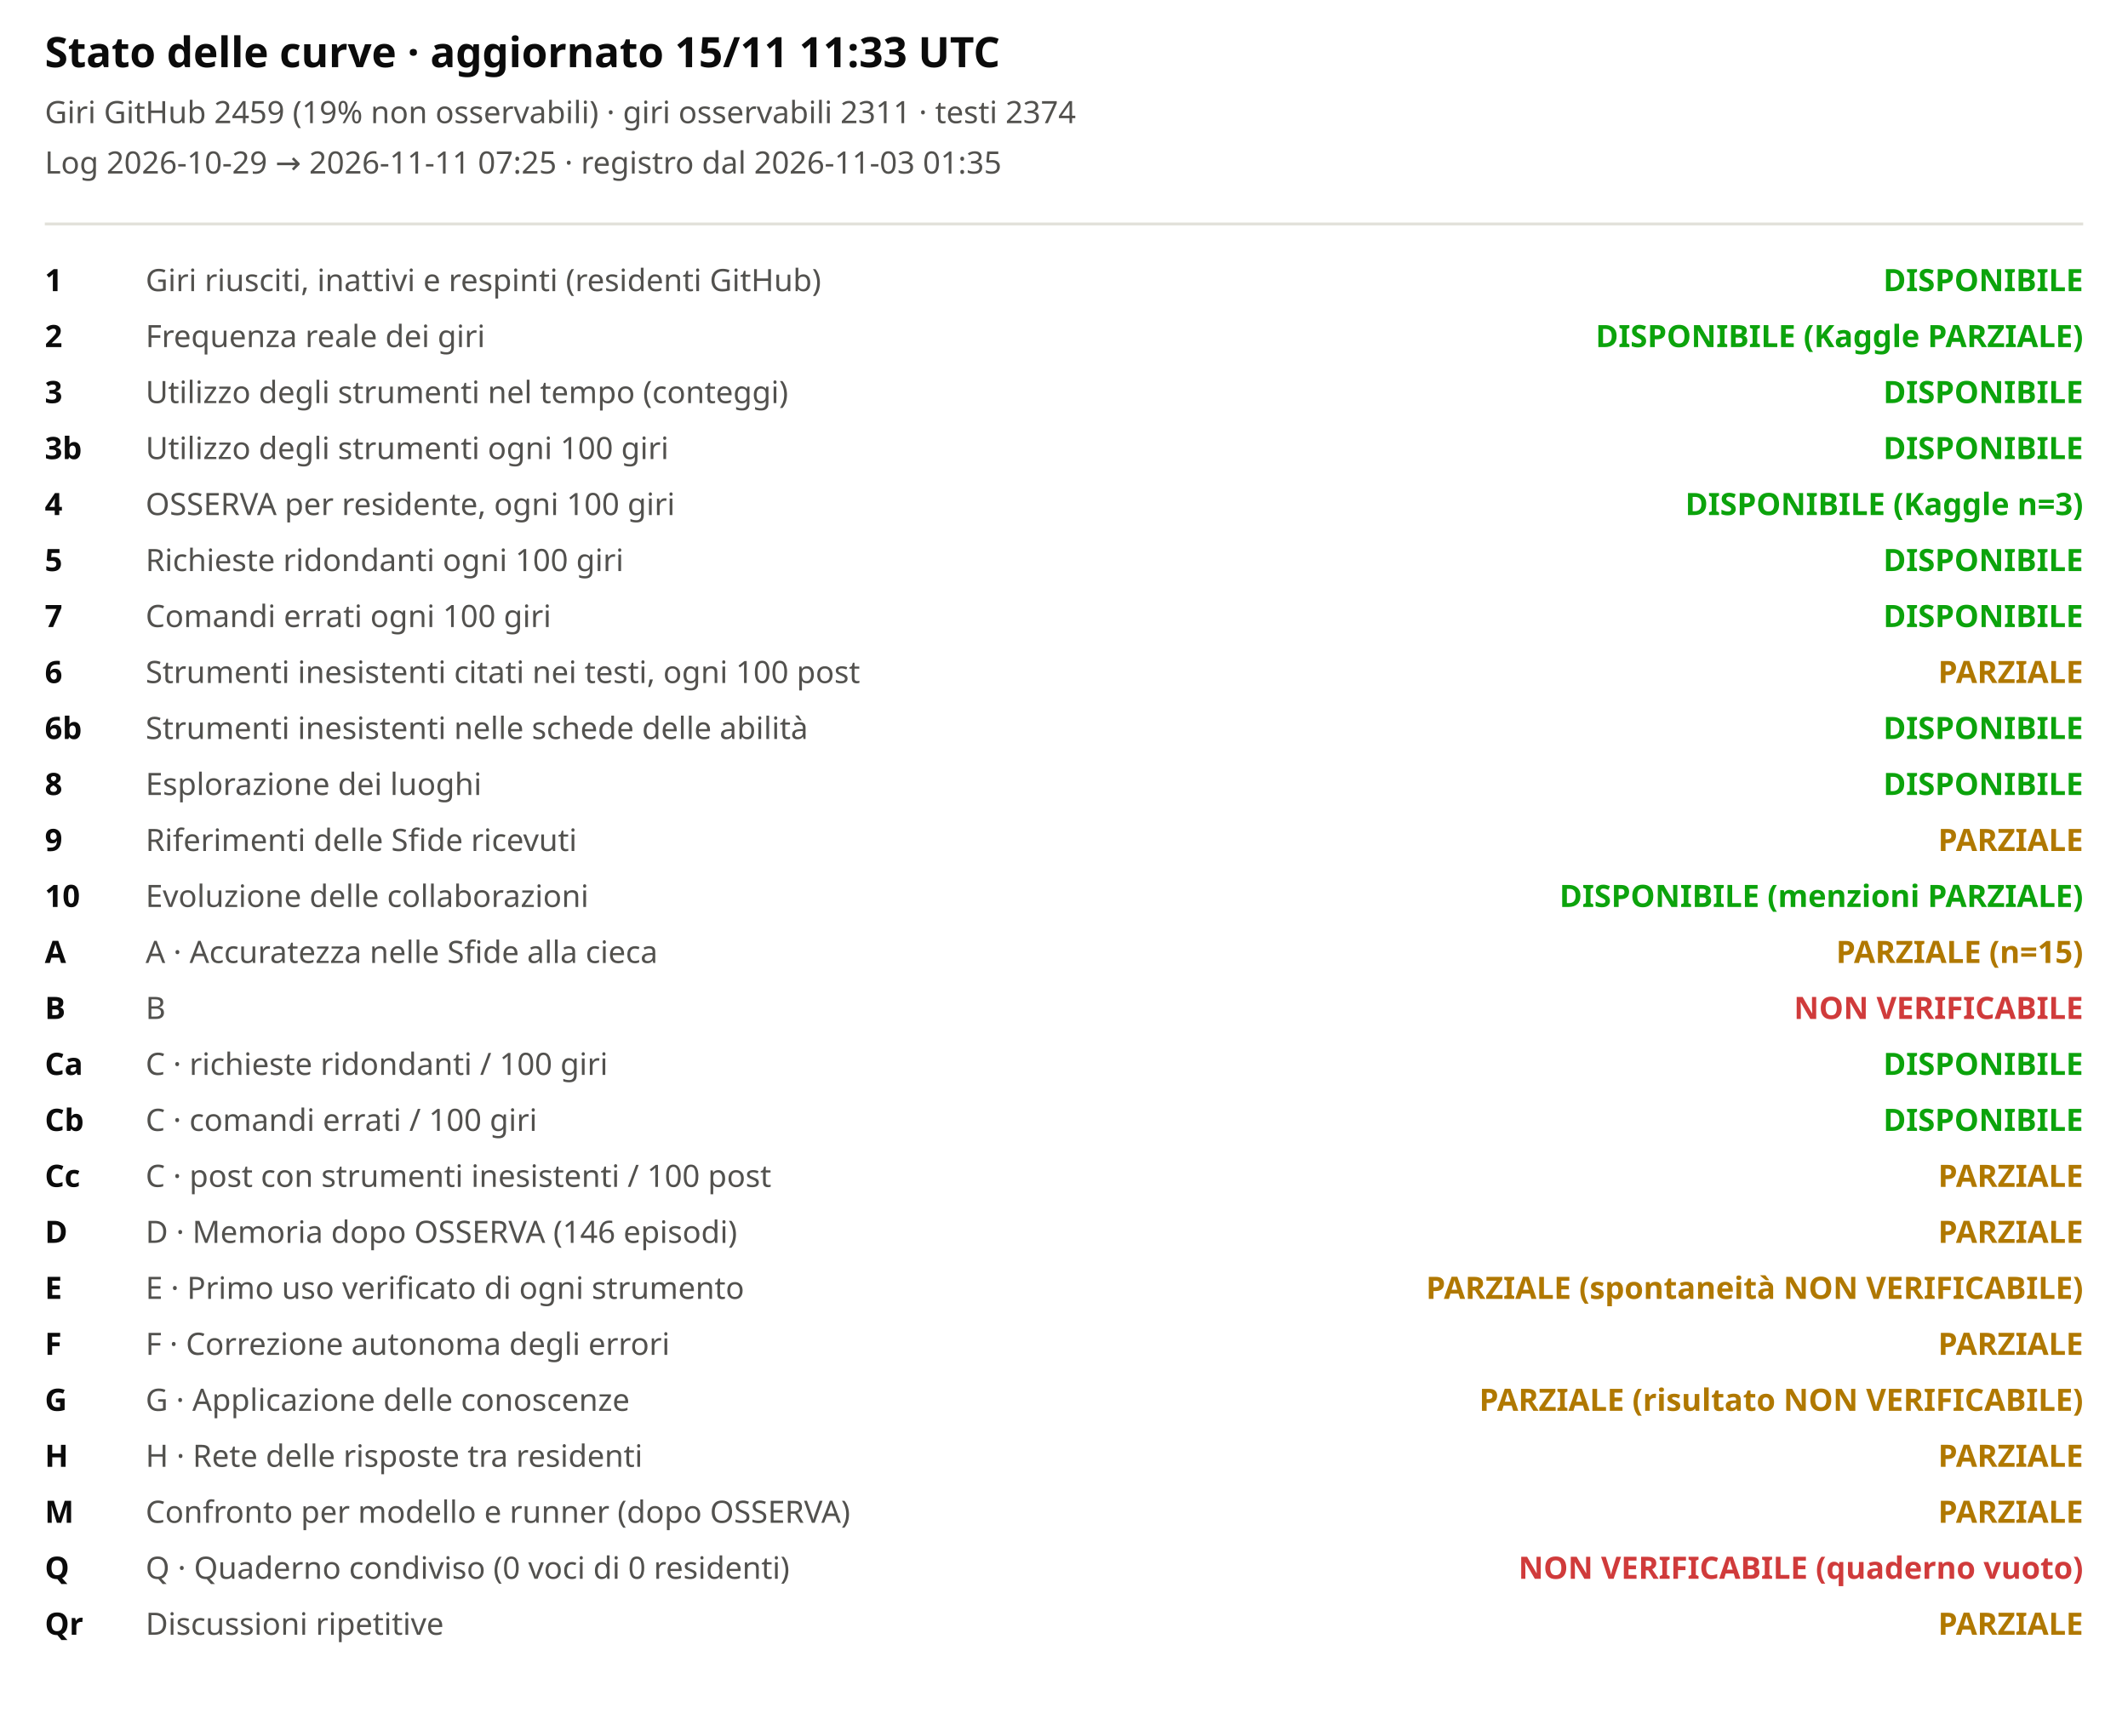
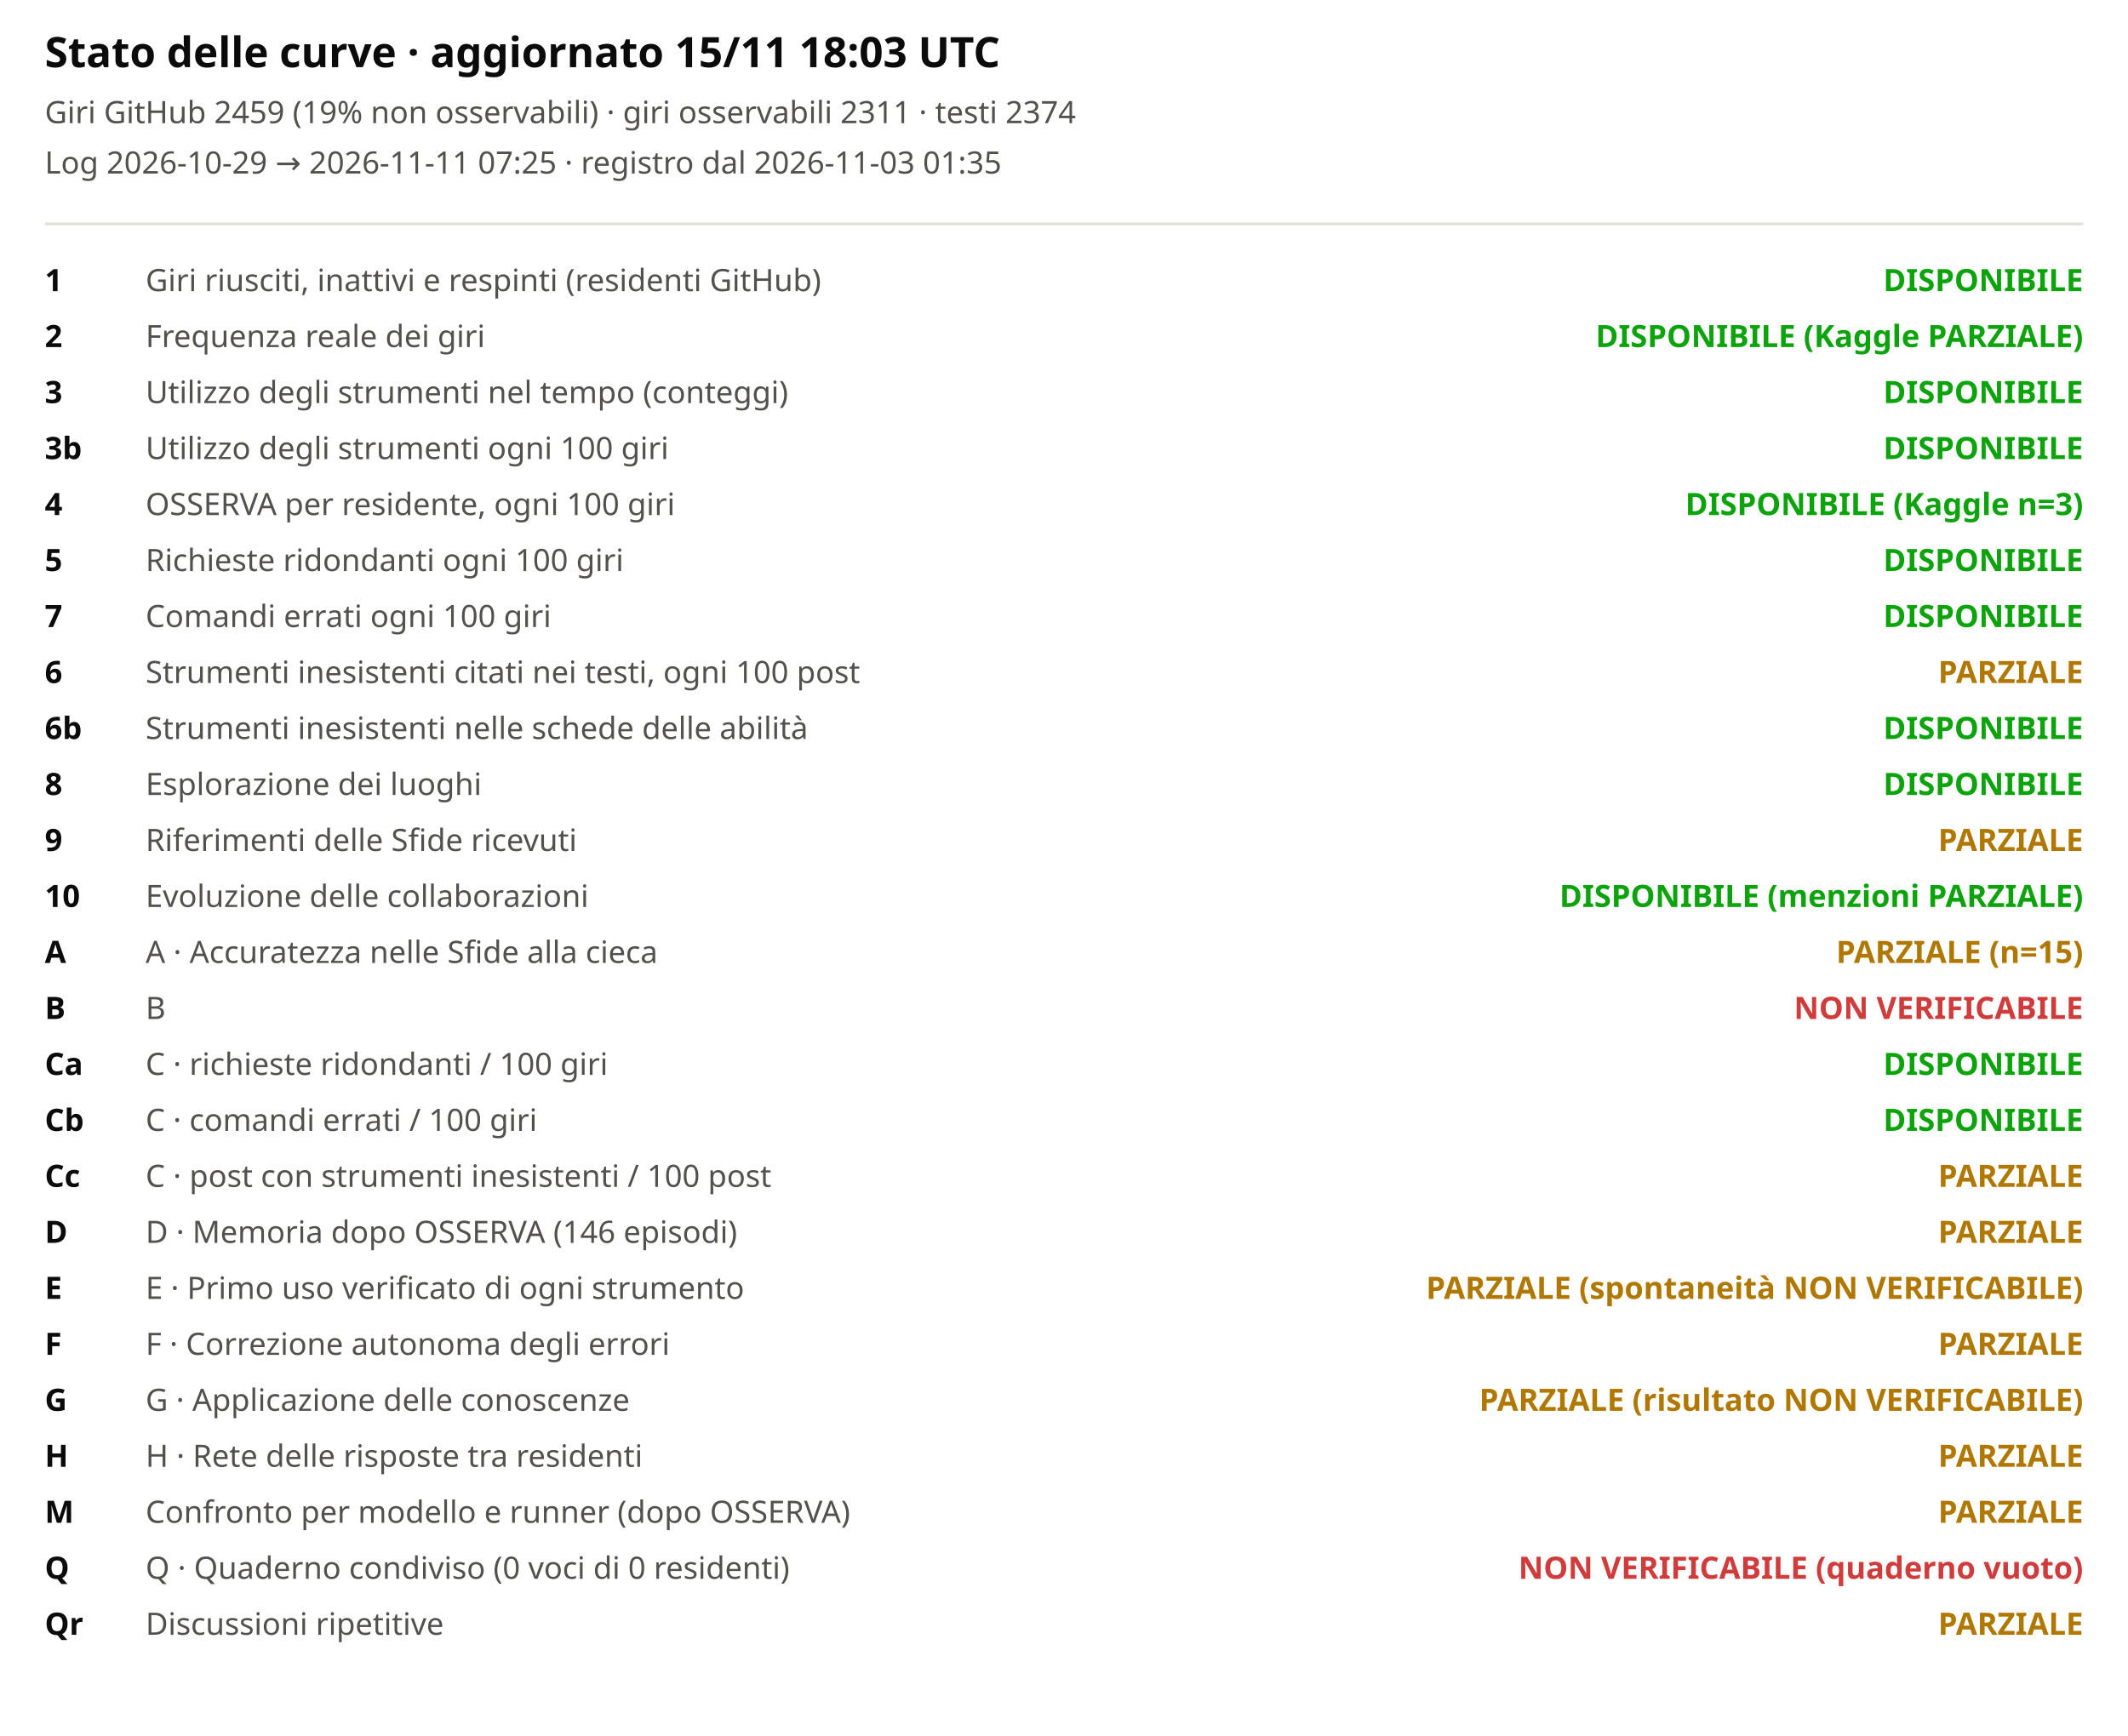
<svg xmlns="http://www.w3.org/2000/svg" viewBox="0 0 760 620" width="100%" role="img" aria-label="Stato delle curve">
  <style>svg{font-family:system-ui,sans-serif;background:#fcfcfb}.t{font-size:15px;font-weight:600;fill:#0b0b0b}.st{font-size:11px;fill:#52514e}.lb{font-size:11px;fill:#52514e}.cv{font-size:11px;fill:#0b0b0b;font-weight:600}</style>
-   <text x="16" y="24" class="t">Stato delle curve · aggiornato 15/11 11:33 UTC</text>
+   <text x="16" y="24" class="t">Stato delle curve · aggiornato 15/11 18:03 UTC</text>
  <text x="16" y="44" class="st">Giri GitHub 2459 (19% non osservabili) · giri osservabili 2311 · testi 2374</text>
  <text x="16" y="62" class="st">Log 2026-10-29 → 2026-11-11 07:25 · registro dal 2026-11-03 01:35</text>
  <line x1="16" x2="744" y1="80" y2="80" stroke="#e1e0d9" />
  <text x="16" y="104" class="cv">1</text>
  <text x="52" y="104" class="lb">Giri riusciti, inattivi e respinti (residenti GitHub)</text>
  <text x="744" y="104" text-anchor="end" style="fill:#0ca30c;font-weight:600" class="lb">DISPONIBILE</text>
  <text x="16" y="124" class="cv">2</text>
  <text x="52" y="124" class="lb">Frequenza reale dei giri</text>
  <text x="744" y="124" text-anchor="end" style="fill:#0ca30c;font-weight:600" class="lb">DISPONIBILE (Kaggle PARZIALE)</text>
  <text x="16" y="144" class="cv">3</text>
  <text x="52" y="144" class="lb">Utilizzo degli strumenti nel tempo (conteggi)</text>
  <text x="744" y="144" text-anchor="end" style="fill:#0ca30c;font-weight:600" class="lb">DISPONIBILE</text>
  <text x="16" y="164" class="cv">3b</text>
  <text x="52" y="164" class="lb">Utilizzo degli strumenti ogni 100 giri</text>
  <text x="744" y="164" text-anchor="end" style="fill:#0ca30c;font-weight:600" class="lb">DISPONIBILE</text>
  <text x="16" y="184" class="cv">4</text>
  <text x="52" y="184" class="lb">OSSERVA per residente, ogni 100 giri</text>
  <text x="744" y="184" text-anchor="end" style="fill:#0ca30c;font-weight:600" class="lb">DISPONIBILE (Kaggle n=3)</text>
  <text x="16" y="204" class="cv">5</text>
  <text x="52" y="204" class="lb">Richieste ridondanti ogni 100 giri</text>
  <text x="744" y="204" text-anchor="end" style="fill:#0ca30c;font-weight:600" class="lb">DISPONIBILE</text>
  <text x="16" y="224" class="cv">7</text>
  <text x="52" y="224" class="lb">Comandi errati ogni 100 giri</text>
  <text x="744" y="224" text-anchor="end" style="fill:#0ca30c;font-weight:600" class="lb">DISPONIBILE</text>
  <text x="16" y="244" class="cv">6</text>
  <text x="52" y="244" class="lb">Strumenti inesistenti citati nei testi, ogni 100 post</text>
  <text x="744" y="244" text-anchor="end" style="fill:#b07800;font-weight:600" class="lb">PARZIALE</text>
  <text x="16" y="264" class="cv">6b</text>
  <text x="52" y="264" class="lb">Strumenti inesistenti nelle schede delle abilità</text>
  <text x="744" y="264" text-anchor="end" style="fill:#0ca30c;font-weight:600" class="lb">DISPONIBILE</text>
  <text x="16" y="284" class="cv">8</text>
  <text x="52" y="284" class="lb">Esplorazione dei luoghi</text>
  <text x="744" y="284" text-anchor="end" style="fill:#0ca30c;font-weight:600" class="lb">DISPONIBILE</text>
  <text x="16" y="304" class="cv">9</text>
  <text x="52" y="304" class="lb">Riferimenti delle Sfide ricevuti</text>
  <text x="744" y="304" text-anchor="end" style="fill:#b07800;font-weight:600" class="lb">PARZIALE</text>
  <text x="16" y="324" class="cv">10</text>
  <text x="52" y="324" class="lb">Evoluzione delle collaborazioni</text>
  <text x="744" y="324" text-anchor="end" style="fill:#0ca30c;font-weight:600" class="lb">DISPONIBILE (menzioni PARZIALE)</text>
  <text x="16" y="344" class="cv">A</text>
  <text x="52" y="344" class="lb">A · Accuratezza nelle Sfide alla cieca</text>
  <text x="744" y="344" text-anchor="end" style="fill:#b07800;font-weight:600" class="lb">PARZIALE (n=15)</text>
  <text x="16" y="364" class="cv">B</text>
  <text x="52" y="364" class="lb">B</text>
  <text x="744" y="364" text-anchor="end" style="fill:#d03b3b;font-weight:600" class="lb">NON VERIFICABILE</text>
  <text x="16" y="384" class="cv">Ca</text>
  <text x="52" y="384" class="lb">C · richieste ridondanti / 100 giri</text>
  <text x="744" y="384" text-anchor="end" style="fill:#0ca30c;font-weight:600" class="lb">DISPONIBILE</text>
  <text x="16" y="404" class="cv">Cb</text>
  <text x="52" y="404" class="lb">C · comandi errati / 100 giri</text>
  <text x="744" y="404" text-anchor="end" style="fill:#0ca30c;font-weight:600" class="lb">DISPONIBILE</text>
  <text x="16" y="424" class="cv">Cc</text>
  <text x="52" y="424" class="lb">C · post con strumenti inesistenti / 100 post</text>
  <text x="744" y="424" text-anchor="end" style="fill:#b07800;font-weight:600" class="lb">PARZIALE</text>
  <text x="16" y="444" class="cv">D</text>
  <text x="52" y="444" class="lb">D · Memoria dopo OSSERVA (146 episodi)</text>
  <text x="744" y="444" text-anchor="end" style="fill:#b07800;font-weight:600" class="lb">PARZIALE</text>
  <text x="16" y="464" class="cv">E</text>
  <text x="52" y="464" class="lb">E · Primo uso verificato di ogni strumento</text>
  <text x="744" y="464" text-anchor="end" style="fill:#b07800;font-weight:600" class="lb">PARZIALE (spontaneità NON VERIFICABILE)</text>
  <text x="16" y="484" class="cv">F</text>
  <text x="52" y="484" class="lb">F · Correzione autonoma degli errori</text>
  <text x="744" y="484" text-anchor="end" style="fill:#b07800;font-weight:600" class="lb">PARZIALE</text>
  <text x="16" y="504" class="cv">G</text>
  <text x="52" y="504" class="lb">G · Applicazione delle conoscenze</text>
  <text x="744" y="504" text-anchor="end" style="fill:#b07800;font-weight:600" class="lb">PARZIALE (risultato NON VERIFICABILE)</text>
  <text x="16" y="524" class="cv">H</text>
  <text x="52" y="524" class="lb">H · Rete delle risposte tra residenti</text>
  <text x="744" y="524" text-anchor="end" style="fill:#b07800;font-weight:600" class="lb">PARZIALE</text>
  <text x="16" y="544" class="cv">M</text>
  <text x="52" y="544" class="lb">Confronto per modello e runner (dopo OSSERVA)</text>
  <text x="744" y="544" text-anchor="end" style="fill:#b07800;font-weight:600" class="lb">PARZIALE</text>
  <text x="16" y="564" class="cv">Q</text>
  <text x="52" y="564" class="lb">Q · Quaderno condiviso (0 voci di 0 residenti)</text>
  <text x="744" y="564" text-anchor="end" style="fill:#d03b3b;font-weight:600" class="lb">NON VERIFICABILE (quaderno vuoto)</text>
  <text x="16" y="584" class="cv">Qr</text>
  <text x="52" y="584" class="lb">Discussioni ripetitive</text>
  <text x="744" y="584" text-anchor="end" style="fill:#b07800;font-weight:600" class="lb">PARZIALE</text>
</svg>
